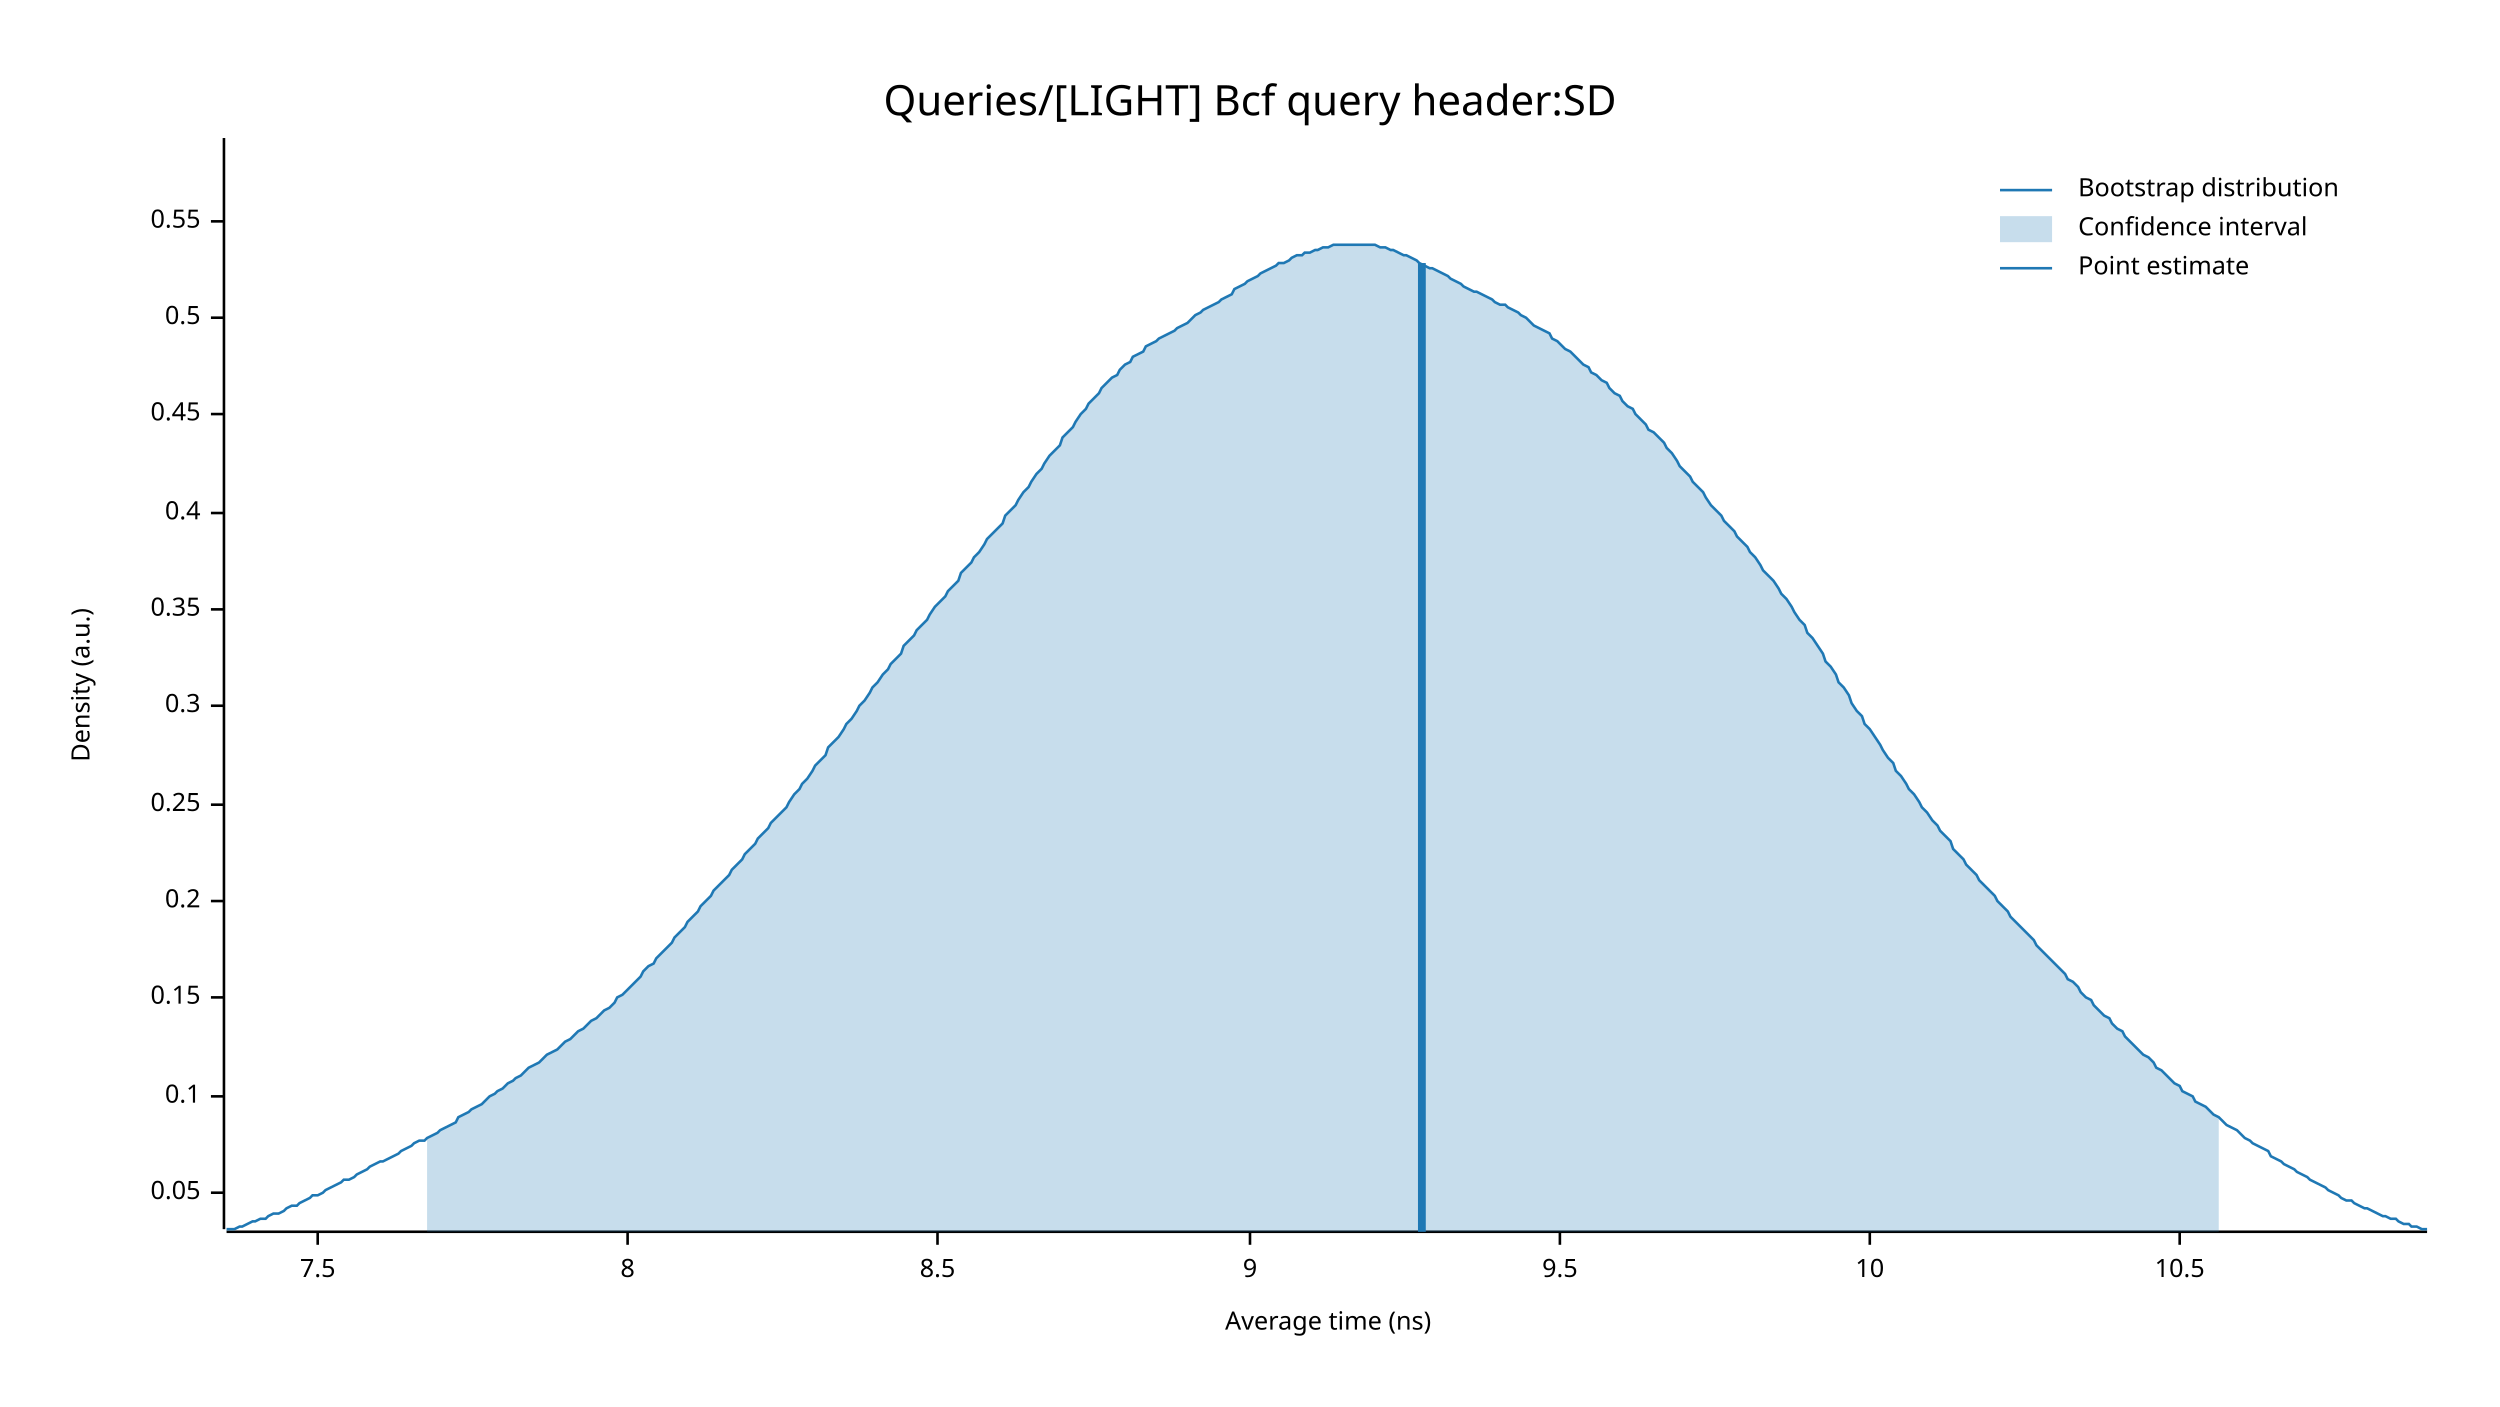
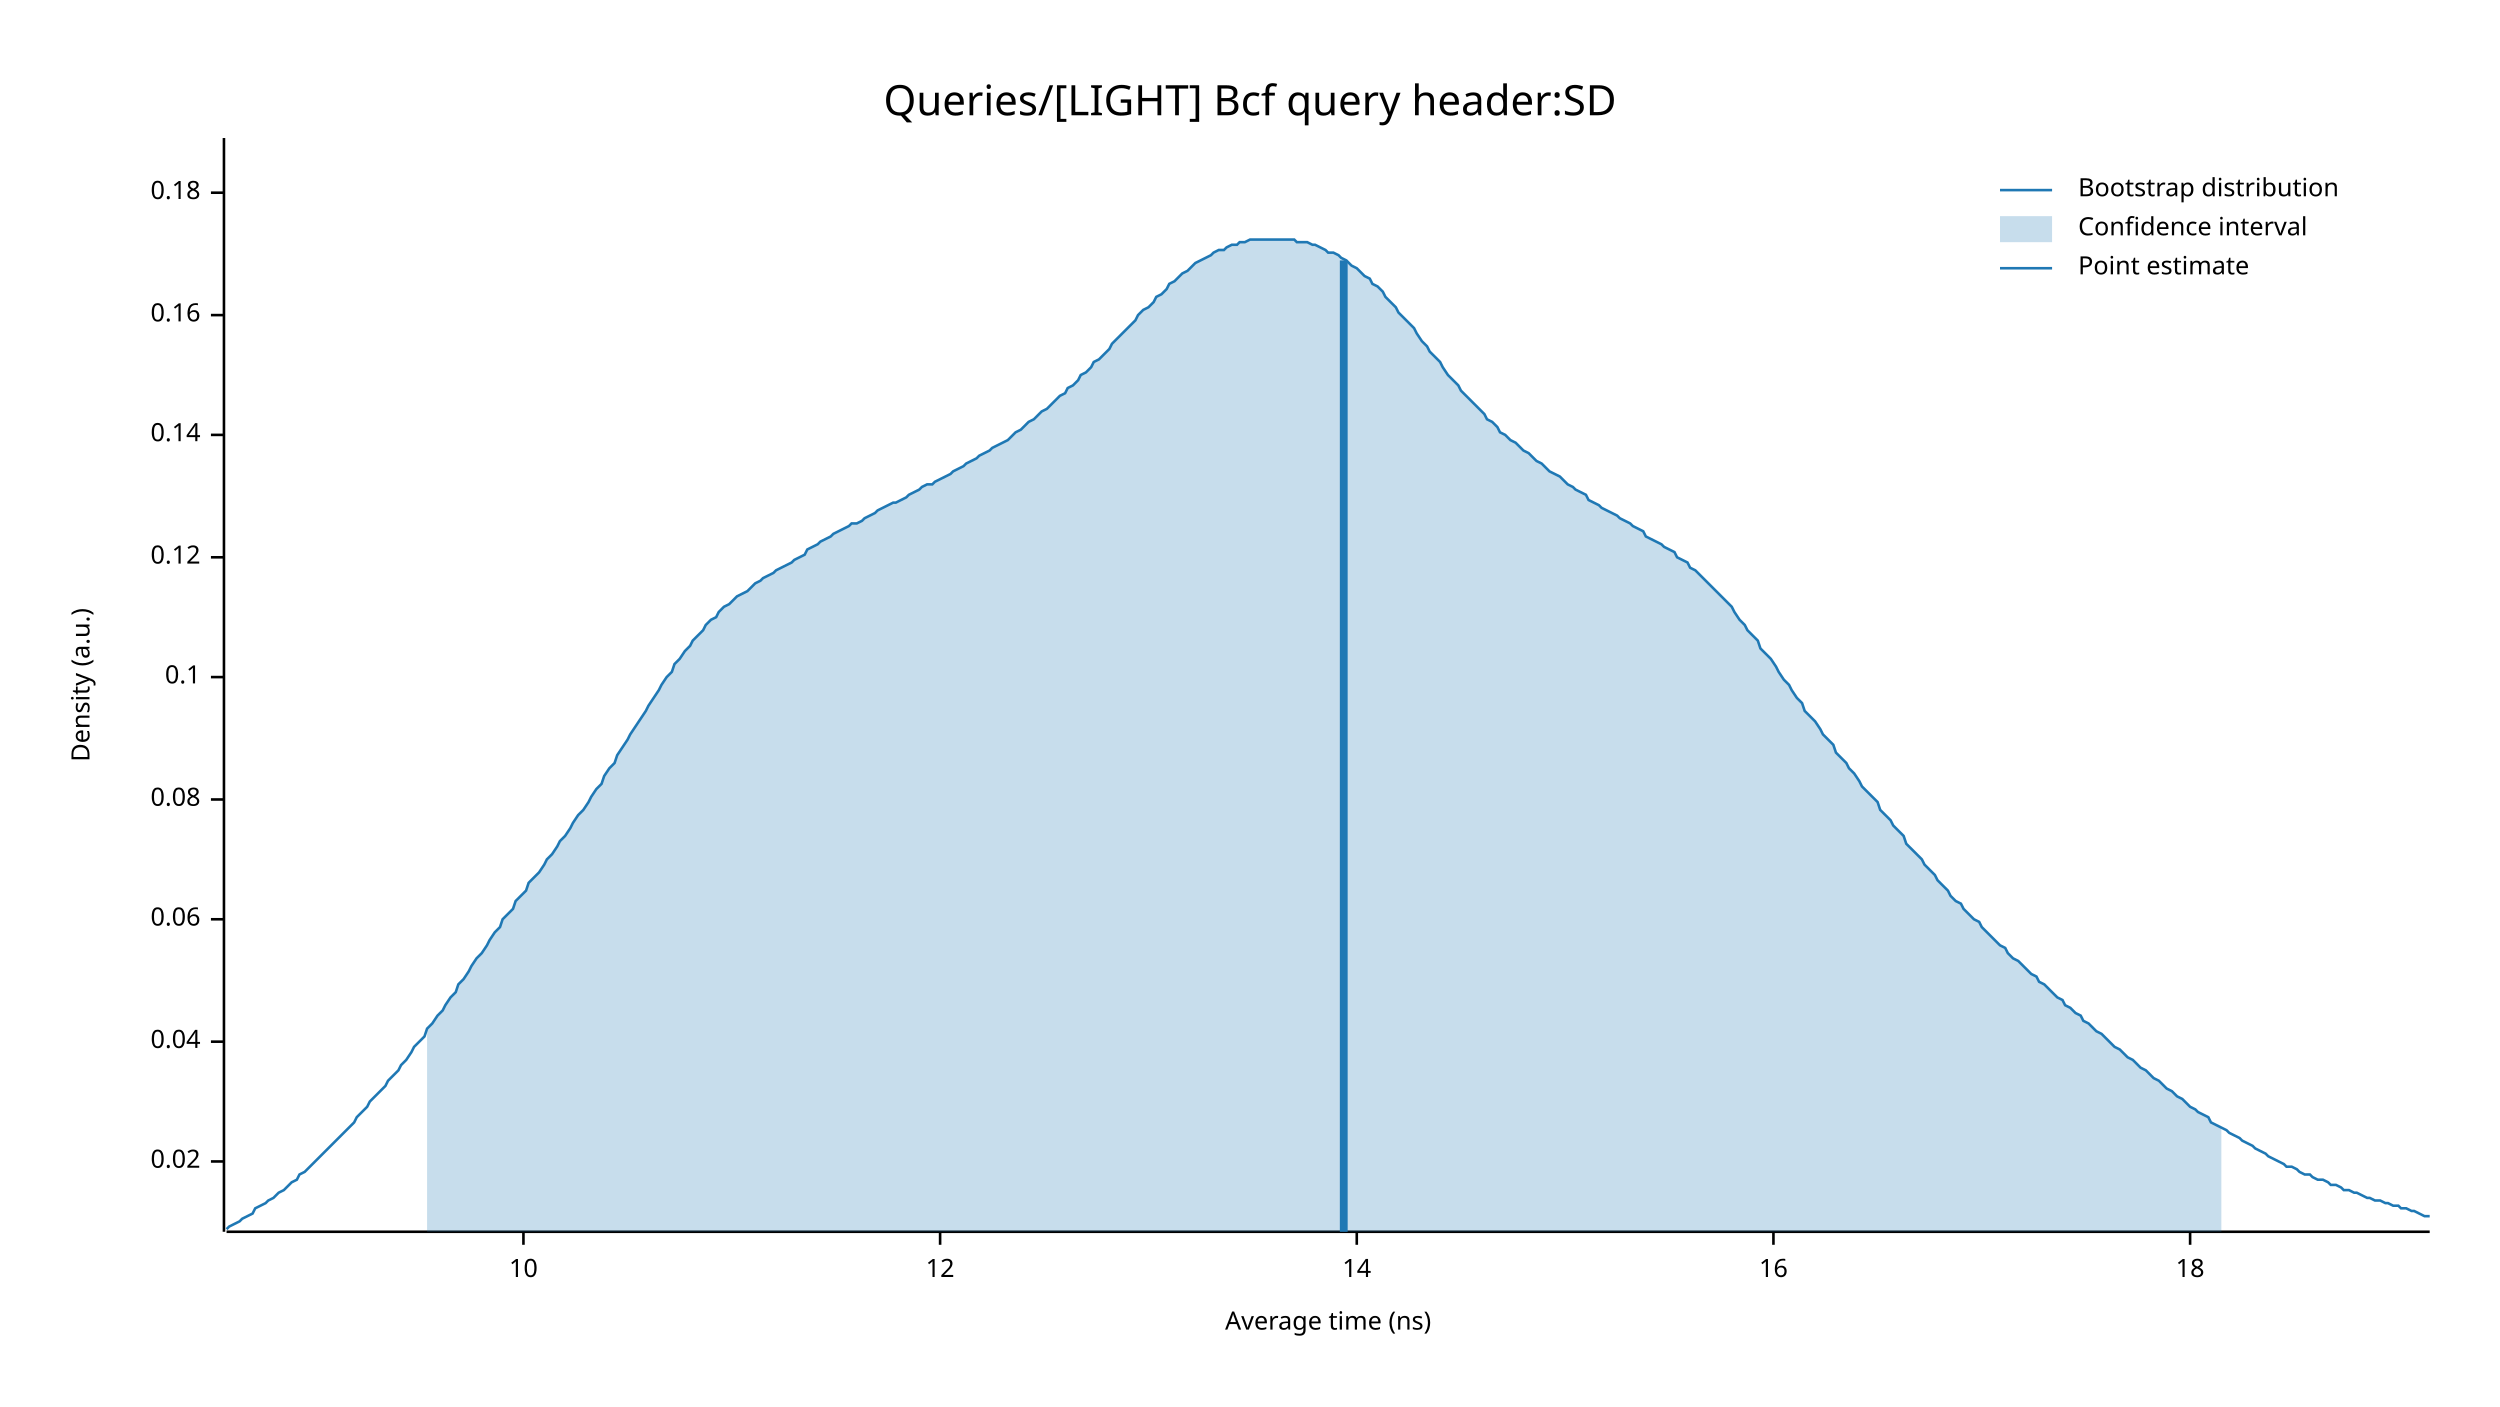
<svg xmlns="http://www.w3.org/2000/svg" width="960" height="540" viewBox="0 0 960 540">
  <text x="480" y="32" dy="0.76em" text-anchor="middle" font-family="sans-serif" font-size="16.129" opacity="1" fill="#000000">
Queries/[LIGHT] Bcf query header:SD
</text>
  <text x="27" y="263" dy="0.76em" text-anchor="middle" font-family="sans-serif" font-size="9.677" opacity="1" fill="#000000" transform="rotate(270, 27, 263)">
Density (a.u.)
</text>
  <text x="510" y="513" dy="-0.5ex" text-anchor="middle" font-family="sans-serif" font-size="9.677" opacity="1" fill="#000000">
Average time (ns)
</text>
-   <polyline fill="none" opacity="1" stroke="#000000" stroke-width="1" points="86,53 86,472 " />
-   <text x="77" y="458" dy="0.5ex" text-anchor="end" font-family="sans-serif" font-size="9.677" opacity="1" fill="#000000">
- 0.05
+   <polyline fill="none" opacity="1" stroke="#000000" stroke-width="1" points="86,53 86,473 " />
+   <text x="77" y="446" dy="0.5ex" text-anchor="end" font-family="sans-serif" font-size="9.677" opacity="1" fill="#000000">
+ 0.02
</text>
-   <polyline fill="none" opacity="1" stroke="#000000" stroke-width="1" points="81,458 86,458 " />
-   <text x="77" y="421" dy="0.5ex" text-anchor="end" font-family="sans-serif" font-size="9.677" opacity="1" fill="#000000">
+   <polyline fill="none" opacity="1" stroke="#000000" stroke-width="1" points="81,446 86,446 " />
+   <text x="77" y="400" dy="0.5ex" text-anchor="end" font-family="sans-serif" font-size="9.677" opacity="1" fill="#000000">
+ 0.04
+ </text>
+   <polyline fill="none" opacity="1" stroke="#000000" stroke-width="1" points="81,400 86,400 " />
+   <text x="77" y="353" dy="0.5ex" text-anchor="end" font-family="sans-serif" font-size="9.677" opacity="1" fill="#000000">
+ 0.06
+ </text>
+   <polyline fill="none" opacity="1" stroke="#000000" stroke-width="1" points="81,353 86,353 " />
+   <text x="77" y="307" dy="0.5ex" text-anchor="end" font-family="sans-serif" font-size="9.677" opacity="1" fill="#000000">
+ 0.08
+ </text>
+   <polyline fill="none" opacity="1" stroke="#000000" stroke-width="1" points="81,307 86,307 " />
+   <text x="77" y="260" dy="0.5ex" text-anchor="end" font-family="sans-serif" font-size="9.677" opacity="1" fill="#000000">
0.1
</text>
-   <polyline fill="none" opacity="1" stroke="#000000" stroke-width="1" points="81,421 86,421 " />
-   <text x="77" y="383" dy="0.5ex" text-anchor="end" font-family="sans-serif" font-size="9.677" opacity="1" fill="#000000">
- 0.15
+   <polyline fill="none" opacity="1" stroke="#000000" stroke-width="1" points="81,260 86,260 " />
+   <text x="77" y="214" dy="0.5ex" text-anchor="end" font-family="sans-serif" font-size="9.677" opacity="1" fill="#000000">
+ 0.12
</text>
-   <polyline fill="none" opacity="1" stroke="#000000" stroke-width="1" points="81,383 86,383 " />
-   <text x="77" y="346" dy="0.5ex" text-anchor="end" font-family="sans-serif" font-size="9.677" opacity="1" fill="#000000">
- 0.2
+   <polyline fill="none" opacity="1" stroke="#000000" stroke-width="1" points="81,214 86,214 " />
+   <text x="77" y="167" dy="0.5ex" text-anchor="end" font-family="sans-serif" font-size="9.677" opacity="1" fill="#000000">
+ 0.14
</text>
-   <polyline fill="none" opacity="1" stroke="#000000" stroke-width="1" points="81,346 86,346 " />
-   <text x="77" y="309" dy="0.5ex" text-anchor="end" font-family="sans-serif" font-size="9.677" opacity="1" fill="#000000">
- 0.25
+   <polyline fill="none" opacity="1" stroke="#000000" stroke-width="1" points="81,167 86,167 " />
+   <text x="77" y="121" dy="0.5ex" text-anchor="end" font-family="sans-serif" font-size="9.677" opacity="1" fill="#000000">
+ 0.16
</text>
-   <polyline fill="none" opacity="1" stroke="#000000" stroke-width="1" points="81,309 86,309 " />
-   <text x="77" y="271" dy="0.5ex" text-anchor="end" font-family="sans-serif" font-size="9.677" opacity="1" fill="#000000">
- 0.3
+   <polyline fill="none" opacity="1" stroke="#000000" stroke-width="1" points="81,121 86,121 " />
+   <text x="77" y="74" dy="0.5ex" text-anchor="end" font-family="sans-serif" font-size="9.677" opacity="1" fill="#000000">
+ 0.18
</text>
-   <polyline fill="none" opacity="1" stroke="#000000" stroke-width="1" points="81,271 86,271 " />
-   <text x="77" y="234" dy="0.5ex" text-anchor="end" font-family="sans-serif" font-size="9.677" opacity="1" fill="#000000">
- 0.35
- </text>
-   <polyline fill="none" opacity="1" stroke="#000000" stroke-width="1" points="81,234 86,234 " />
-   <text x="77" y="197" dy="0.5ex" text-anchor="end" font-family="sans-serif" font-size="9.677" opacity="1" fill="#000000">
- 0.4
- </text>
-   <polyline fill="none" opacity="1" stroke="#000000" stroke-width="1" points="81,197 86,197 " />
-   <text x="77" y="159" dy="0.5ex" text-anchor="end" font-family="sans-serif" font-size="9.677" opacity="1" fill="#000000">
- 0.45
- </text>
-   <polyline fill="none" opacity="1" stroke="#000000" stroke-width="1" points="81,159 86,159 " />
-   <text x="77" y="122" dy="0.5ex" text-anchor="end" font-family="sans-serif" font-size="9.677" opacity="1" fill="#000000">
- 0.5
- </text>
-   <polyline fill="none" opacity="1" stroke="#000000" stroke-width="1" points="81,122 86,122 " />
-   <text x="77" y="85" dy="0.5ex" text-anchor="end" font-family="sans-serif" font-size="9.677" opacity="1" fill="#000000">
- 0.55
- </text>
-   <polyline fill="none" opacity="1" stroke="#000000" stroke-width="1" points="81,85 86,85 " />
-   <polyline fill="none" opacity="1" stroke="#000000" stroke-width="1" points="87,473 932,473 " />
-   <text x="122" y="483" dy="0.76em" text-anchor="middle" font-family="sans-serif" font-size="9.677" opacity="1" fill="#000000">
- 7.5
- </text>
-   <polyline fill="none" opacity="1" stroke="#000000" stroke-width="1" points="122,473 122,478 " />
-   <text x="241" y="483" dy="0.76em" text-anchor="middle" font-family="sans-serif" font-size="9.677" opacity="1" fill="#000000">
- 8
- </text>
-   <polyline fill="none" opacity="1" stroke="#000000" stroke-width="1" points="241,473 241,478 " />
-   <text x="360" y="483" dy="0.76em" text-anchor="middle" font-family="sans-serif" font-size="9.677" opacity="1" fill="#000000">
- 8.5
- </text>
-   <polyline fill="none" opacity="1" stroke="#000000" stroke-width="1" points="360,473 360,478 " />
-   <text x="480" y="483" dy="0.76em" text-anchor="middle" font-family="sans-serif" font-size="9.677" opacity="1" fill="#000000">
- 9
- </text>
-   <polyline fill="none" opacity="1" stroke="#000000" stroke-width="1" points="480,473 480,478 " />
-   <text x="599" y="483" dy="0.76em" text-anchor="middle" font-family="sans-serif" font-size="9.677" opacity="1" fill="#000000">
- 9.5
- </text>
-   <polyline fill="none" opacity="1" stroke="#000000" stroke-width="1" points="599,473 599,478 " />
-   <text x="718" y="483" dy="0.76em" text-anchor="middle" font-family="sans-serif" font-size="9.677" opacity="1" fill="#000000">
+   <polyline fill="none" opacity="1" stroke="#000000" stroke-width="1" points="81,74 86,74 " />
+   <polyline fill="none" opacity="1" stroke="#000000" stroke-width="1" points="87,473 933,473 " />
+   <text x="201" y="483" dy="0.76em" text-anchor="middle" font-family="sans-serif" font-size="9.677" opacity="1" fill="#000000">
10
</text>
-   <polyline fill="none" opacity="1" stroke="#000000" stroke-width="1" points="718,473 718,478 " />
-   <text x="837" y="483" dy="0.76em" text-anchor="middle" font-family="sans-serif" font-size="9.677" opacity="1" fill="#000000">
- 10.5
+   <polyline fill="none" opacity="1" stroke="#000000" stroke-width="1" points="201,473 201,478 " />
+   <text x="361" y="483" dy="0.76em" text-anchor="middle" font-family="sans-serif" font-size="9.677" opacity="1" fill="#000000">
+ 12
</text>
-   <polyline fill="none" opacity="1" stroke="#000000" stroke-width="1" points="837,473 837,478 " />
-   <polyline fill="none" opacity="1" stroke="#1F78B4" stroke-width="1" points="87,472 88,472 90,472 92,471 93,471 95,470 97,469 98,469 100,468 102,468 103,467 105,466 107,466 109,465 110,464 112,463 114,463 115,462 117,461 119,460 120,459 122,459 124,458 125,457 127,456 129,455 131,454 132,453 134,453 136,452 137,451 139,450 141,449 142,448 144,447 146,446 147,446 149,445 151,444 153,443 154,442 156,441 158,440 159,439 161,438 163,438 164,437 166,436 168,435 169,434 171,433 173,432 175,431 176,429 178,428 180,427 181,426 183,425 185,424 186,423 188,421 190,420 191,419 193,418 195,416 197,415 198,414 200,413 202,411 203,410 205,409 207,408 208,407 210,405 212,404 214,403 215,402 217,400 219,399 220,398 222,396 224,395 225,394 227,392 229,391 230,390 232,388 234,387 236,385 237,383 239,382 241,380 242,379 244,377 246,375 247,373 249,371 251,370 252,368 254,366 256,364 258,362 259,360 261,358 263,356 264,354 266,352 268,350 269,348 271,346 273,344 274,342 276,340 278,338 280,336 281,334 283,332 285,330 286,328 288,326 290,324 291,322 293,320 295,318 296,316 298,314 300,312 302,310 303,308 305,305 307,303 308,301 310,299 312,296 313,294 315,292 317,290 318,287 320,285 322,283 324,280 325,278 327,276 329,273 330,271 332,269 334,266 335,264 337,262 339,259 341,257 342,255 344,253 346,251 347,248 349,246 351,244 352,242 354,240 356,238 357,236 359,233 361,231 363,229 364,227 366,225 368,223 369,220 371,218 373,216 374,214 376,212 378,209 379,207 381,205 383,203 385,201 386,198 388,196 390,194 391,192 393,189 395,187 396,185 398,182 400,180 401,178 403,175 405,173 407,171 408,168 410,166 412,164 413,162 415,159 417,157 418,155 420,153 422,151 423,149 425,147 427,145 429,144 430,142 432,140 434,139 435,137 437,136 439,135 440,133 442,132 444,131 445,130 447,129 449,128 451,127 452,126 454,125 456,124 457,123 459,121 461,120 462,119 464,118 466,117 468,116 469,115 471,114 473,113 474,111 476,110 478,109 479,108 481,107 483,106 484,105 486,104 488,103 490,102 491,101 493,101 495,100 496,99 498,98 500,98 501,97 503,97 505,96 506,96 508,95 510,95 512,94 513,94 515,94 517,94 518,94 520,94 522,94 523,94 525,94 527,94 528,94 530,95 532,95 534,96 535,96 537,97 539,98 540,98 542,99 544,100 545,101 547,102 549,103 550,103 552,104 554,105 556,106 557,107 559,108 561,109 562,110 564,111 566,112 567,112 569,113 571,114 573,115 574,116 576,117 578,117 579,118 581,119 583,120 584,121 586,122 588,124 589,125 591,126 593,127 595,128 596,130 598,131 600,133 601,134 603,135 605,137 606,138 608,140 610,141 611,143 613,144 615,146 617,147 618,149 620,151 622,152 623,154 625,156 627,157 628,159 630,161 632,163 633,165 635,166 637,168 639,170 640,172 642,174 644,177 645,179 647,181 649,183 650,185 652,187 654,189 655,191 657,194 659,196 661,198 662,200 664,202 666,204 667,206 669,208 671,210 672,212 674,214 676,217 677,219 679,221 681,223 683,226 684,228 686,230 688,233 689,235 691,238 693,240 694,243 696,245 698,248 700,251 701,254 703,256 705,259 706,262 708,264 710,267 711,270 713,273 715,275 716,278 718,280 720,283 722,286 723,288 725,291 727,293 728,296 730,298 732,301 733,303 735,305 737,308 738,310 740,312 742,315 744,317 745,319 747,321 749,323 750,326 752,328 754,330 755,332 757,334 759,336 760,338 762,340 764,342 766,344 767,346 769,348 771,350 772,352 774,354 776,356 777,357 779,359 781,361 782,363 784,365 786,367 788,369 789,370 791,372 793,374 794,376 796,377 798,379 799,381 801,383 803,384 804,386 806,388 808,390 810,391 811,393 813,395 815,396 816,398 818,400 820,402 821,403 823,405 825,406 827,408 828,410 830,411 832,413 833,414 835,416 837,417 838,419 840,420 842,421 843,423 845,424 847,425 849,427 850,428 852,429 854,431 855,432 857,433 859,434 860,435 862,437 864,438 865,439 867,440 869,441 871,442 872,444 874,445 876,446 877,447 879,448 881,449 882,450 884,451 886,452 887,453 889,454 891,455 893,456 894,457 896,458 898,459 899,460 901,461 903,461 904,462 906,463 908,464 909,464 911,465 913,466 915,467 916,467 918,468 920,468 921,469 923,470 925,470 926,471 928,471 930,472 932,472 " />
-   <polygon opacity="0.25" fill="#1F78B4" points="164,437 166,436 168,435 169,434 171,433 173,432 175,431 176,429 178,428 180,427 181,426 183,425 185,424 186,423 188,421 190,420 191,419 193,418 195,416 197,415 198,414 200,413 202,411 203,410 205,409 207,408 208,407 210,405 212,404 214,403 215,402 217,400 219,399 220,398 222,396 224,395 225,394 227,392 229,391 230,390 232,388 234,387 236,385 237,383 239,382 241,380 242,379 244,377 246,375 247,373 249,371 251,370 252,368 254,366 256,364 258,362 259,360 261,358 263,356 264,354 266,352 268,350 269,348 271,346 273,344 274,342 276,340 278,338 280,336 281,334 283,332 285,330 286,328 288,326 290,324 291,322 293,320 295,318 296,316 298,314 300,312 302,310 303,308 305,305 307,303 308,301 310,299 312,296 313,294 315,292 317,290 318,287 320,285 322,283 324,280 325,278 327,276 329,273 330,271 332,269 334,266 335,264 337,262 339,259 341,257 342,255 344,253 346,251 347,248 349,246 351,244 352,242 354,240 356,238 357,236 359,233 361,231 363,229 364,227 366,225 368,223 369,220 371,218 373,216 374,214 376,212 378,209 379,207 381,205 383,203 385,201 386,198 388,196 390,194 391,192 393,189 395,187 396,185 398,182 400,180 401,178 403,175 405,173 407,171 408,168 410,166 412,164 413,162 415,159 417,157 418,155 420,153 422,151 423,149 425,147 427,145 429,144 430,142 432,140 434,139 435,137 437,136 439,135 440,133 442,132 444,131 445,130 447,129 449,128 451,127 452,126 454,125 456,124 457,123 459,121 461,120 462,119 464,118 466,117 468,116 469,115 471,114 473,113 474,111 476,110 478,109 479,108 481,107 483,106 484,105 486,104 488,103 490,102 491,101 493,101 495,100 496,99 498,98 500,98 501,97 503,97 505,96 506,96 508,95 510,95 512,94 513,94 515,94 517,94 518,94 520,94 522,94 523,94 525,94 527,94 528,94 530,95 532,95 534,96 535,96 537,97 539,98 540,98 542,99 544,100 545,101 547,102 549,103 550,103 552,104 554,105 556,106 557,107 559,108 561,109 562,110 564,111 566,112 567,112 569,113 571,114 573,115 574,116 576,117 578,117 579,118 581,119 583,120 584,121 586,122 588,124 589,125 591,126 593,127 595,128 596,130 598,131 600,133 601,134 603,135 605,137 606,138 608,140 610,141 611,143 613,144 615,146 617,147 618,149 620,151 622,152 623,154 625,156 627,157 628,159 630,161 632,163 633,165 635,166 637,168 639,170 640,172 642,174 644,177 645,179 647,181 649,183 650,185 652,187 654,189 655,191 657,194 659,196 661,198 662,200 664,202 666,204 667,206 669,208 671,210 672,212 674,214 676,217 677,219 679,221 681,223 683,226 684,228 686,230 688,233 689,235 691,238 693,240 694,243 696,245 698,248 700,251 701,254 703,256 705,259 706,262 708,264 710,267 711,270 713,273 715,275 716,278 718,280 720,283 722,286 723,288 725,291 727,293 728,296 730,298 732,301 733,303 735,305 737,308 738,310 740,312 742,315 744,317 745,319 747,321 749,323 750,326 752,328 754,330 755,332 757,334 759,336 760,338 762,340 764,342 766,344 767,346 769,348 771,350 772,352 774,354 776,356 777,357 779,359 781,361 782,363 784,365 786,367 788,369 789,370 791,372 793,374 794,376 796,377 798,379 799,381 801,383 803,384 804,386 806,388 808,390 810,391 811,393 813,395 815,396 816,398 818,400 820,402 821,403 823,405 825,406 827,408 828,410 830,411 832,413 833,414 835,416 837,417 838,419 840,420 842,421 843,423 845,424 847,425 849,427 850,428 852,429 852,473 164,473 " />
-   <polyline fill="none" opacity="1" stroke="#1F78B4" stroke-width="3" points="546,473 546,101 " />
+   <polyline fill="none" opacity="1" stroke="#000000" stroke-width="1" points="361,473 361,478 " />
+   <text x="521" y="483" dy="0.76em" text-anchor="middle" font-family="sans-serif" font-size="9.677" opacity="1" fill="#000000">
+ 14
+ </text>
+   <polyline fill="none" opacity="1" stroke="#000000" stroke-width="1" points="521,473 521,478 " />
+   <text x="681" y="483" dy="0.76em" text-anchor="middle" font-family="sans-serif" font-size="9.677" opacity="1" fill="#000000">
+ 16
+ </text>
+   <polyline fill="none" opacity="1" stroke="#000000" stroke-width="1" points="681,473 681,478 " />
+   <text x="841" y="483" dy="0.76em" text-anchor="middle" font-family="sans-serif" font-size="9.677" opacity="1" fill="#000000">
+ 18
+ </text>
+   <polyline fill="none" opacity="1" stroke="#000000" stroke-width="1" points="841,473 841,478 " />
+   <polyline fill="none" opacity="1" stroke="#1F78B4" stroke-width="1" points="87,472 88,471 90,470 92,469 93,468 95,467 97,466 98,464 100,463 102,462 103,461 105,460 107,458 109,457 110,456 112,454 114,453 115,451 117,450 119,448 120,447 122,445 124,443 125,442 127,440 129,438 131,436 132,435 134,433 136,431 137,429 139,427 141,425 142,423 144,421 146,419 148,417 149,415 151,413 153,411 154,409 156,407 158,404 159,402 161,400 163,398 164,395 166,393 168,390 170,388 171,386 173,383 175,381 176,378 178,376 180,373 181,371 183,368 185,366 187,363 188,361 190,358 192,356 193,353 195,351 197,349 198,346 200,344 202,342 203,339 205,337 207,335 209,332 210,330 212,328 214,325 215,323 217,321 219,318 220,316 222,313 224,311 226,308 227,306 229,303 231,301 232,298 234,295 236,293 237,290 239,287 241,284 242,282 244,279 246,276 248,273 249,271 251,268 253,265 254,263 256,260 258,258 259,255 261,253 263,250 265,248 266,246 268,244 270,242 271,240 273,238 275,237 276,235 278,233 280,232 281,231 283,229 285,228 287,227 288,226 290,224 292,223 293,222 295,221 297,220 298,219 300,218 302,217 304,216 305,215 307,214 309,213 310,211 312,210 314,209 315,208 317,207 319,206 320,205 322,204 324,203 326,202 327,201 329,201 331,200 332,199 334,198 336,197 337,196 339,195 341,194 343,193 344,193 346,192 348,191 349,190 351,189 353,188 354,187 356,186 358,186 359,185 361,184 363,183 365,182 366,181 368,180 370,179 371,178 373,177 375,176 376,175 378,174 380,173 381,172 383,171 385,170 387,169 388,168 390,166 392,165 393,164 395,162 397,161 398,160 400,158 402,157 404,155 405,154 407,152 409,151 410,149 412,148 414,146 415,144 417,143 419,141 420,139 422,138 424,136 426,134 427,132 429,130 431,128 432,127 434,125 436,123 437,121 439,119 441,118 443,116 444,114 446,113 448,111 449,109 451,108 453,106 454,105 456,104 458,102 459,101 461,100 463,99 465,98 466,97 468,96 470,96 471,95 473,94 475,94 476,93 478,93 480,92 482,92 483,92 485,92 487,92 488,92 490,92 492,92 493,92 495,92 497,92 498,93 500,93 502,93 504,94 505,94 507,95 509,96 510,97 512,97 514,98 515,99 517,100 519,102 521,103 522,104 524,106 526,107 527,109 529,110 531,112 532,114 534,116 536,118 537,120 539,122 541,124 543,126 544,128 546,131 548,133 549,135 551,137 553,139 554,141 556,144 558,146 560,148 561,150 563,152 565,154 566,155 568,157 570,159 571,161 573,162 575,164 576,166 578,167 580,169 582,170 583,171 585,173 587,174 588,175 590,177 592,178 593,179 595,181 597,182 599,183 600,184 602,186 604,187 605,188 607,189 609,190 610,192 612,193 614,194 615,195 617,196 619,197 621,198 622,199 624,200 626,201 627,202 629,203 631,204 632,206 634,207 636,208 638,209 639,210 641,211 643,212 644,214 646,215 648,216 649,218 651,219 653,221 654,222 656,224 658,226 660,228 661,229 663,231 665,233 666,235 668,238 670,240 671,242 673,244 675,246 676,249 678,251 680,253 682,256 683,258 685,261 687,263 688,265 690,268 692,270 693,273 695,275 697,277 699,280 700,282 702,284 704,286 705,289 707,291 709,293 710,295 712,297 714,300 715,302 717,304 719,306 721,308 722,311 724,313 726,315 727,317 729,319 731,321 732,324 734,326 736,328 738,330 739,332 741,334 743,336 744,338 746,340 748,342 749,344 751,346 753,347 754,349 756,351 758,353 760,354 761,356 763,358 765,360 766,361 768,363 770,364 771,366 773,368 775,369 777,371 778,372 780,374 782,375 783,377 785,378 787,380 788,381 790,383 792,384 793,386 795,387 797,389 799,390 800,392 802,393 804,395 805,396 807,397 809,399 810,400 812,402 814,403 816,405 817,406 819,407 821,409 822,410 824,411 826,413 827,414 829,415 831,417 832,418 834,419 836,421 838,422 839,423 841,425 843,426 844,427 846,428 848,429 849,431 851,432 853,433 855,434 856,435 858,436 860,437 861,438 863,439 865,440 866,441 868,442 870,443 871,444 873,445 875,446 877,447 878,448 880,448 882,449 883,450 885,451 887,451 888,452 890,453 892,453 894,454 895,455 897,455 899,456 900,457 902,457 904,458 905,458 907,459 909,460 910,460 912,461 914,461 916,462 917,462 919,463 921,463 922,464 924,464 926,465 927,465 929,466 931,467 933,467 " />
+   <polygon opacity="0.25" fill="#1F78B4" points="164,395 166,393 168,390 170,388 171,386 173,383 175,381 176,378 178,376 180,373 181,371 183,368 185,366 187,363 188,361 190,358 192,356 193,353 195,351 197,349 198,346 200,344 202,342 203,339 205,337 207,335 209,332 210,330 212,328 214,325 215,323 217,321 219,318 220,316 222,313 224,311 226,308 227,306 229,303 231,301 232,298 234,295 236,293 237,290 239,287 241,284 242,282 244,279 246,276 248,273 249,271 251,268 253,265 254,263 256,260 258,258 259,255 261,253 263,250 265,248 266,246 268,244 270,242 271,240 273,238 275,237 276,235 278,233 280,232 281,231 283,229 285,228 287,227 288,226 290,224 292,223 293,222 295,221 297,220 298,219 300,218 302,217 304,216 305,215 307,214 309,213 310,211 312,210 314,209 315,208 317,207 319,206 320,205 322,204 324,203 326,202 327,201 329,201 331,200 332,199 334,198 336,197 337,196 339,195 341,194 343,193 344,193 346,192 348,191 349,190 351,189 353,188 354,187 356,186 358,186 359,185 361,184 363,183 365,182 366,181 368,180 370,179 371,178 373,177 375,176 376,175 378,174 380,173 381,172 383,171 385,170 387,169 388,168 390,166 392,165 393,164 395,162 397,161 398,160 400,158 402,157 404,155 405,154 407,152 409,151 410,149 412,148 414,146 415,144 417,143 419,141 420,139 422,138 424,136 426,134 427,132 429,130 431,128 432,127 434,125 436,123 437,121 439,119 441,118 443,116 444,114 446,113 448,111 449,109 451,108 453,106 454,105 456,104 458,102 459,101 461,100 463,99 465,98 466,97 468,96 470,96 471,95 473,94 475,94 476,93 478,93 480,92 482,92 483,92 485,92 487,92 488,92 490,92 492,92 493,92 495,92 497,92 498,93 500,93 502,93 504,94 505,94 507,95 509,96 510,97 512,97 514,98 515,99 517,100 519,102 521,103 522,104 524,106 526,107 527,109 529,110 531,112 532,114 534,116 536,118 537,120 539,122 541,124 543,126 544,128 546,131 548,133 549,135 551,137 553,139 554,141 556,144 558,146 560,148 561,150 563,152 565,154 566,155 568,157 570,159 571,161 573,162 575,164 576,166 578,167 580,169 582,170 583,171 585,173 587,174 588,175 590,177 592,178 593,179 595,181 597,182 599,183 600,184 602,186 604,187 605,188 607,189 609,190 610,192 612,193 614,194 615,195 617,196 619,197 621,198 622,199 624,200 626,201 627,202 629,203 631,204 632,206 634,207 636,208 638,209 639,210 641,211 643,212 644,214 646,215 648,216 649,218 651,219 653,221 654,222 656,224 658,226 660,228 661,229 663,231 665,233 666,235 668,238 670,240 671,242 673,244 675,246 676,249 678,251 680,253 682,256 683,258 685,261 687,263 688,265 690,268 692,270 693,273 695,275 697,277 699,280 700,282 702,284 704,286 705,289 707,291 709,293 710,295 712,297 714,300 715,302 717,304 719,306 721,308 722,311 724,313 726,315 727,317 729,319 731,321 732,324 734,326 736,328 738,330 739,332 741,334 743,336 744,338 746,340 748,342 749,344 751,346 753,347 754,349 756,351 758,353 760,354 761,356 763,358 765,360 766,361 768,363 770,364 771,366 773,368 775,369 777,371 778,372 780,374 782,375 783,377 785,378 787,380 788,381 790,383 792,384 793,386 795,387 797,389 799,390 800,392 802,393 804,395 805,396 807,397 809,399 810,400 812,402 814,403 816,405 817,406 819,407 821,409 822,410 824,411 826,413 827,414 829,415 831,417 832,418 834,419 836,421 838,422 839,423 841,425 843,426 844,427 846,428 848,429 849,431 851,432 853,433 853,473 164,473 " />
+   <polyline fill="none" opacity="1" stroke="#1F78B4" stroke-width="3" points="516,473 516,100 " />
  <text x="798" y="68" dy="0.76em" text-anchor="start" font-family="sans-serif" font-size="9.677" opacity="1" fill="#000000">
Bootstrap distribution
</text>
  <text x="798" y="83" dy="0.76em" text-anchor="start" font-family="sans-serif" font-size="9.677" opacity="1" fill="#000000">
Confidence interval
</text>
  <text x="798" y="98" dy="0.76em" text-anchor="start" font-family="sans-serif" font-size="9.677" opacity="1" fill="#000000">
Point estimate
</text>
  <polyline fill="none" opacity="1" stroke="#1F78B4" stroke-width="1" points="768,73 788,73 " />
  <rect x="768" y="83" width="20" height="10" opacity="0.25" fill="#1F78B4" stroke="none" />
  <polyline fill="none" opacity="1" stroke="#1F78B4" stroke-width="1" points="768,103 788,103 " />
</svg>
